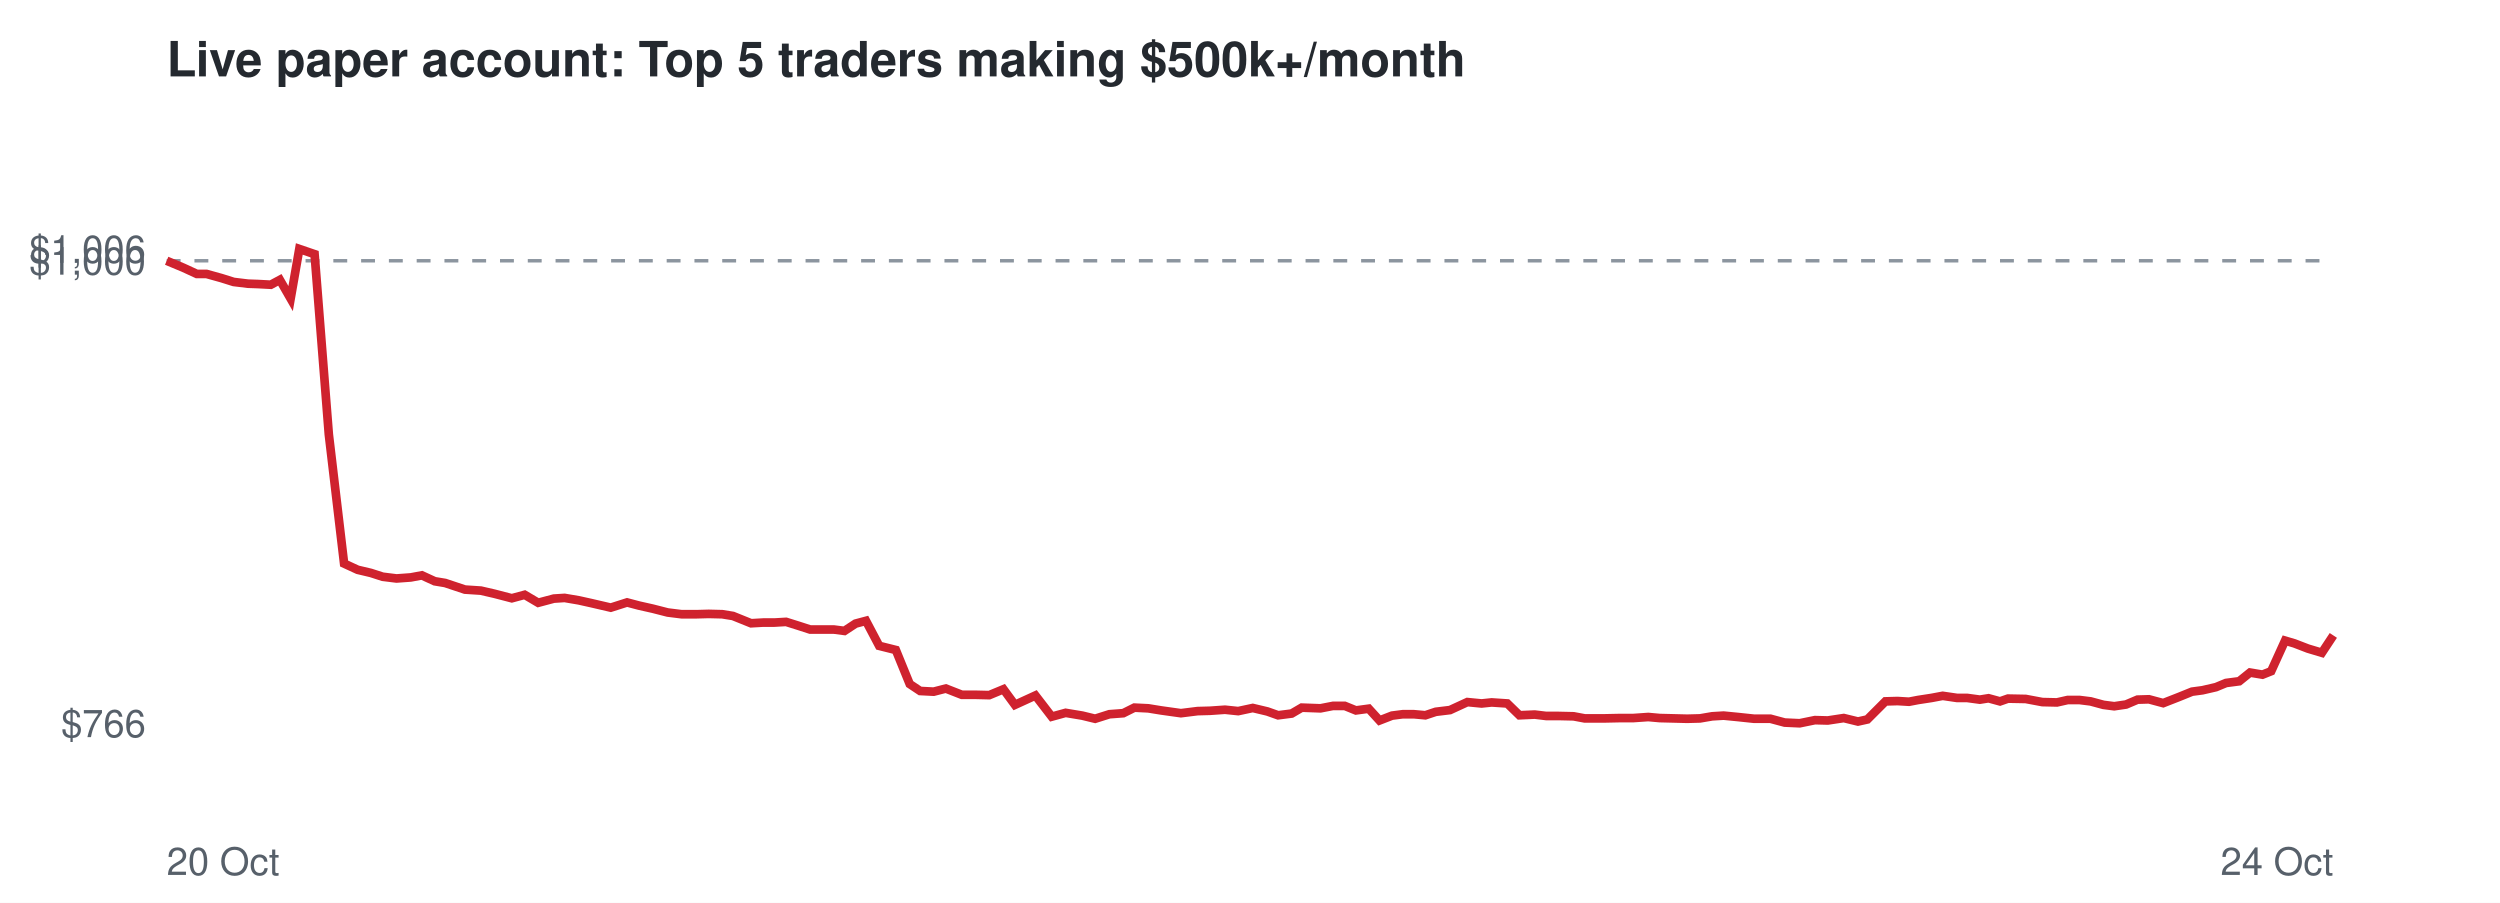
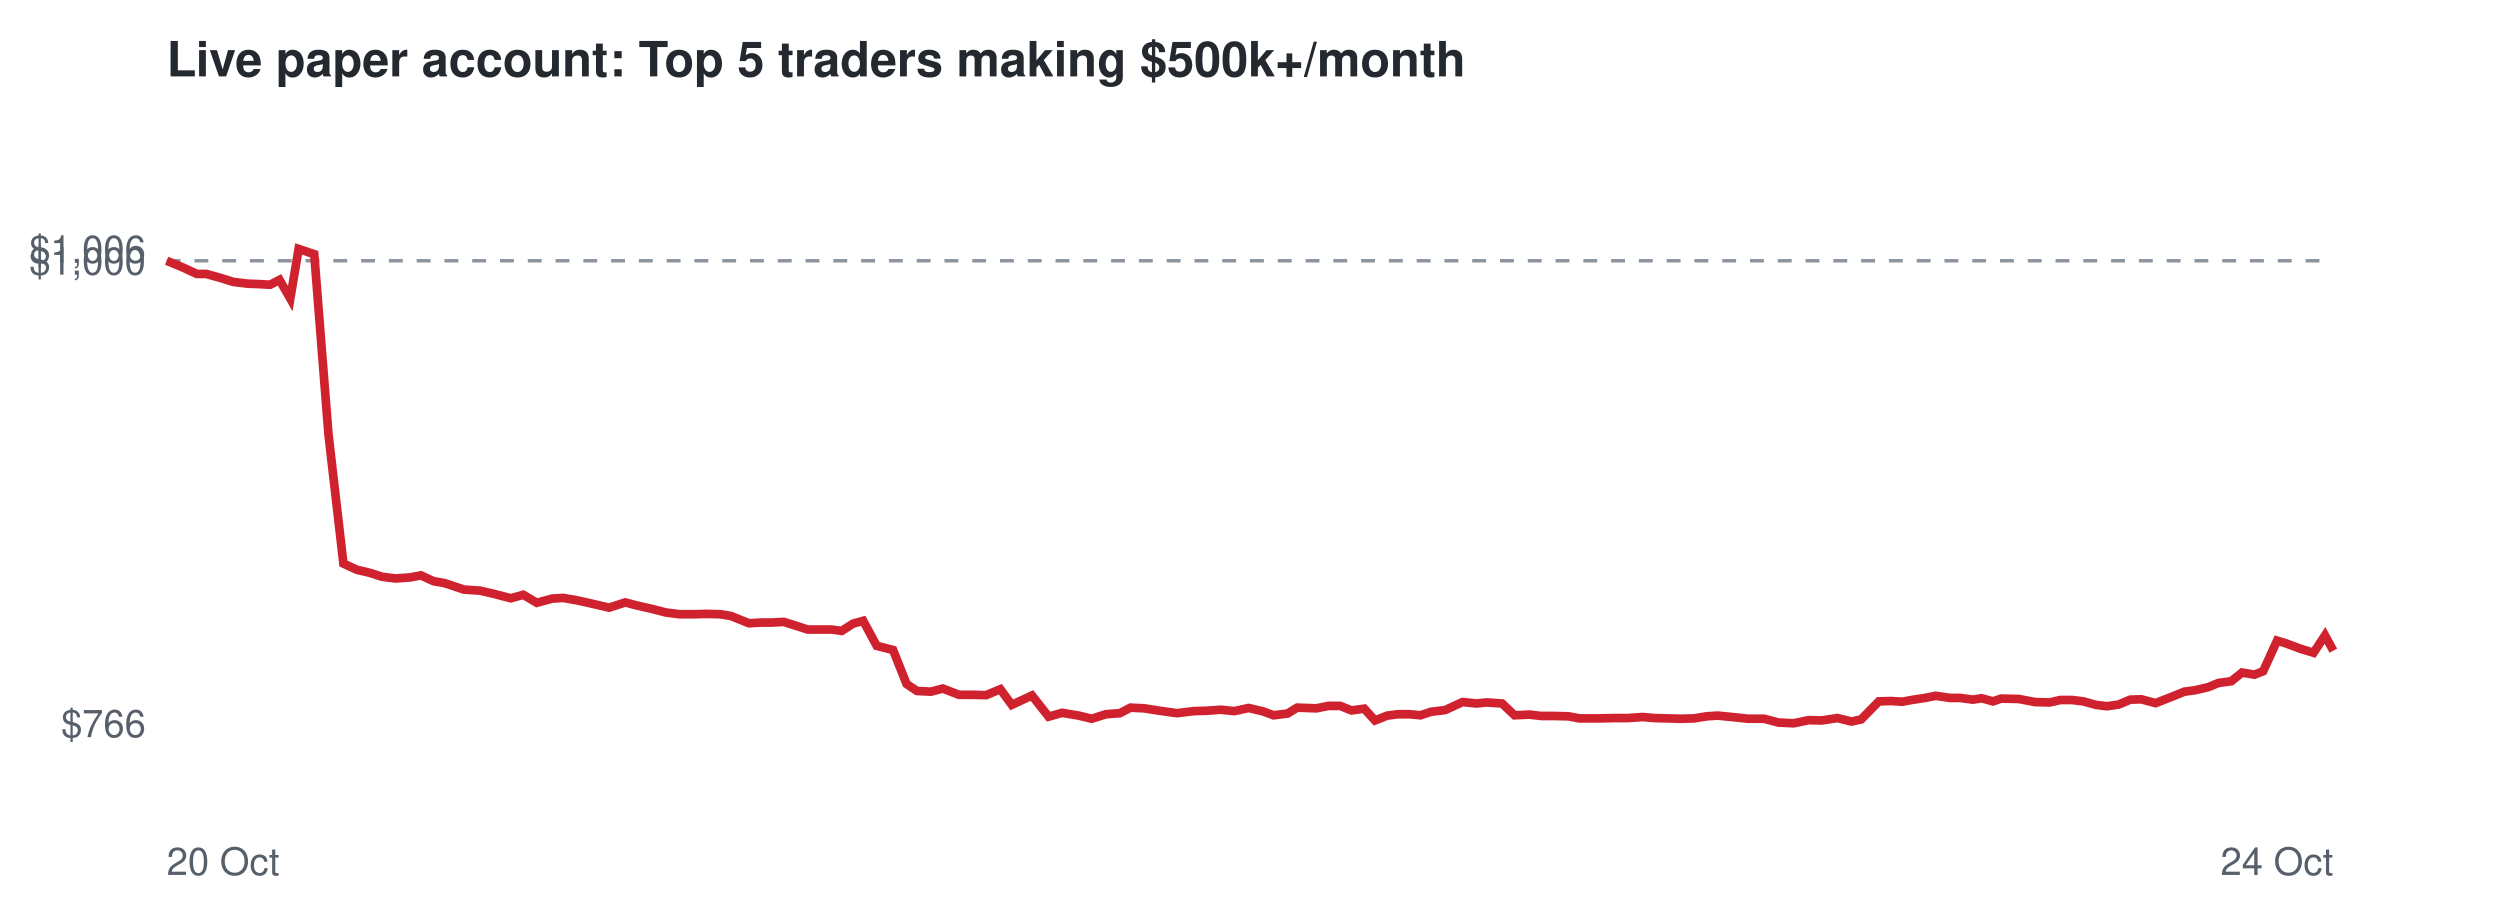
<svg xmlns="http://www.w3.org/2000/svg" viewBox="0 0 720 260" font-family="Helvetica,Arial,sans-serif">
  <rect width="720" height="260" fill="#ffffff" />
  <text x="48" y="22" font-size="14" font-weight="bold" fill="#24292f">Live paper account: Top 5 traders making $500k+/month</text>
  <line x1="48" x2="672" y1="75.1" y2="75.1" stroke="#8c959f" stroke-dasharray="4 4" />
  <text x="42" y="212.3" font-size="11" text-anchor="end" fill="#57606a">$766</text>
  <text x="42" y="79.1" font-size="11" text-anchor="end" fill="#57606a">$1,000</text>
  <text x="42" y="75.7" font-size="11" text-anchor="end" fill="#57606a">$1,006</text>
  <text x="48" y="252" font-size="11" fill="#57606a">20 Oct</text>
  <text x="672" y="252" font-size="11" text-anchor="end" fill="#57606a">24 Oct</text>
-   <polyline points="48.0,75.1 52.8,77.1 56.7,78.9 59.5,78.9 63.8,80.1 67.3,81.2 71.4,81.7 74.2,81.8 78.0,82.0 80.6,80.6 83.7,86.0 86.2,71.7 90.6,73.2 94.7,125.1 99.1,162.3 103.0,164.1 106.8,165.0 110.2,166.1 114.2,166.6 118.3,166.3 121.5,165.7 125.2,167.4 128.2,167.9 133.9,169.8 138.5,170.1 142.4,171.0 147.4,172.3 151.1,171.3 155.0,173.6 159.5,172.4 162.6,172.2 166.7,172.9 170.3,173.7 175.9,175.0 180.6,173.5 184.0,174.4 188.0,175.3 192.3,176.4 196.3,176.9 200.6,176.9 204.1,176.8 208.0,176.9 211.1,177.4 216.3,179.5 219.8,179.3 223.0,179.3 226.4,179.1 229.9,180.2 233.3,181.3 236.8,181.3 240.1,181.3 243.2,181.7 246.4,179.6 249.4,178.8 253.2,186.0 258.0,187.2 262.0,197.0 265.0,199.0 268.9,199.2 272.4,198.3 277.0,200.1 280.9,200.1 284.9,200.2 289.0,198.5 292.3,203.0 298.2,200.3 302.9,206.4 306.9,205.3 311.7,206.1 315.4,207.0 319.5,205.7 323.5,205.4 326.7,203.8 330.7,204.0 334.4,204.6 340.1,205.4 344.9,204.8 348.5,204.7 352.8,204.4 356.6,204.8 360.8,203.9 365.0,204.9 368.1,206.0 372.0,205.5 374.9,203.8 380.3,204.0 383.9,203.3 387.3,203.3 390.5,204.6 394.2,204.1 397.3,207.5 400.9,206.1 404.0,205.7 407.2,205.7 410.5,206.0 413.5,205.0 417.6,204.5 422.6,202.2 426.7,202.6 429.6,202.3 434.1,202.6 437.6,206.0 442.0,205.8 445.3,206.2 448.9,206.2 453.2,206.3 456.4,206.9 462.0,206.9 466.6,206.8 470.4,206.8 474.7,206.5 478.0,206.8 482.0,206.9 485.9,207.0 489.6,206.9 493.1,206.3 496.4,206.1 500.5,206.5 505.2,207.0 509.9,207.0 514.0,208.1 518.3,208.3 522.7,207.4 526.4,207.5 531.0,206.8 535.1,207.8 537.8,207.2 543.0,202.0 546.5,201.9 549.8,202.1 552.4,201.6 556.3,201.0 559.5,200.4 563.6,201.0 566.5,201.0 570.2,201.5 572.7,201.1 576.0,202.0 578.3,201.2 583.4,201.3 588.2,202.2 592.4,202.3 595.5,201.6 598.9,201.6 602.1,202.0 605.8,203.0 608.9,203.4 612.3,202.9 615.6,201.5 618.9,201.4 623.0,202.5 627.6,200.7 631.3,199.2 634.3,198.8 638.2,197.9 641.1,196.7 644.9,196.2 648.0,193.7 651.6,194.3 654.1,193.3 658.1,184.5 660.8,185.3 664.7,186.8 668.7,188.0 672.0,183.0" fill="none" stroke="#cf222e" stroke-width="2.5" />
+   <polyline points="48.0,75.1 52.8,77.1 56.7,78.9 59.4,78.9 63.7,80.1 67.2,81.2 71.3,81.7 74.1,81.8 77.8,82.0 80.5,80.6 83.6,86.0 86.0,71.7 90.5,73.2 94.6,125.1 98.9,162.3 102.8,164.1 106.6,165.0 110.0,166.1 113.9,166.6 118.1,166.3 121.2,165.7 124.9,167.4 127.9,167.9 133.6,169.8 138.2,170.1 142.1,171.0 147.1,172.3 150.7,171.3 154.6,173.6 159.0,172.4 162.2,172.2 166.2,172.9 169.8,173.7 175.4,175.0 180.1,173.5 183.5,174.4 187.5,175.3 191.8,176.4 195.7,176.9 200.0,176.9 203.5,176.8 207.4,176.9 210.5,177.4 215.7,179.5 219.1,179.3 222.3,179.3 225.7,179.1 229.2,180.2 232.6,181.3 236.1,181.3 239.4,181.3 242.4,181.7 245.7,179.6 248.6,178.8 252.5,186.0 257.2,187.2 261.1,197.0 264.1,199.0 268.1,199.2 271.5,198.3 276.2,200.1 280.0,200.1 284.0,200.2 288.1,198.5 291.4,203.0 297.2,200.3 302.0,206.4 305.9,205.3 310.7,206.1 314.4,207.0 318.5,205.7 322.5,205.4 325.6,203.8 329.6,204.0 333.3,204.6 339.0,205.4 343.8,204.8 347.4,204.7 351.6,204.4 355.5,204.8 359.6,203.9 363.8,204.9 366.8,206.0 370.8,205.5 373.6,203.8 379.1,204.0 382.6,203.3 386.0,203.3 389.2,204.6 392.9,204.1 396.0,207.5 399.5,206.1 402.6,205.7 405.9,205.7 409.1,206.0 412.1,205.0 416.2,204.5 421.2,202.2 425.3,202.6 428.1,202.3 432.6,202.6 436.2,206.0 440.5,205.8 443.8,206.2 447.4,206.2 451.7,206.3 454.9,206.9 460.4,206.9 465.0,206.8 468.8,206.8 473.1,206.5 476.4,206.8 480.3,206.9 484.2,207.0 487.9,206.9 491.5,206.3 494.7,206.1 498.8,206.5 503.5,207.0 508.1,207.0 512.2,208.1 516.6,208.3 520.9,207.4 524.6,207.5 529.2,206.8 533.2,207.8 536.0,207.2 541.1,202.0 544.6,201.9 547.9,202.1 550.5,201.6 554.4,201.0 557.5,200.4 561.6,201.0 564.5,201.0 568.2,201.5 570.7,201.1 574.0,202.0 576.3,201.2 581.4,201.3 586.1,202.2 590.3,202.3 593.4,201.6 596.8,201.6 600.0,202.0 603.6,203.0 606.8,203.4 610.2,202.9 613.5,201.5 616.7,201.4 620.8,202.5 625.4,200.7 629.1,199.2 632.1,198.8 636.0,197.9 638.9,196.7 642.6,196.2 645.7,193.7 649.3,194.3 651.8,193.3 655.8,184.5 658.4,185.3 662.4,186.8 666.3,188.0 669.6,183.0 672.0,187.4" fill="none" stroke="#cf222e" stroke-width="2.5" />
</svg>
